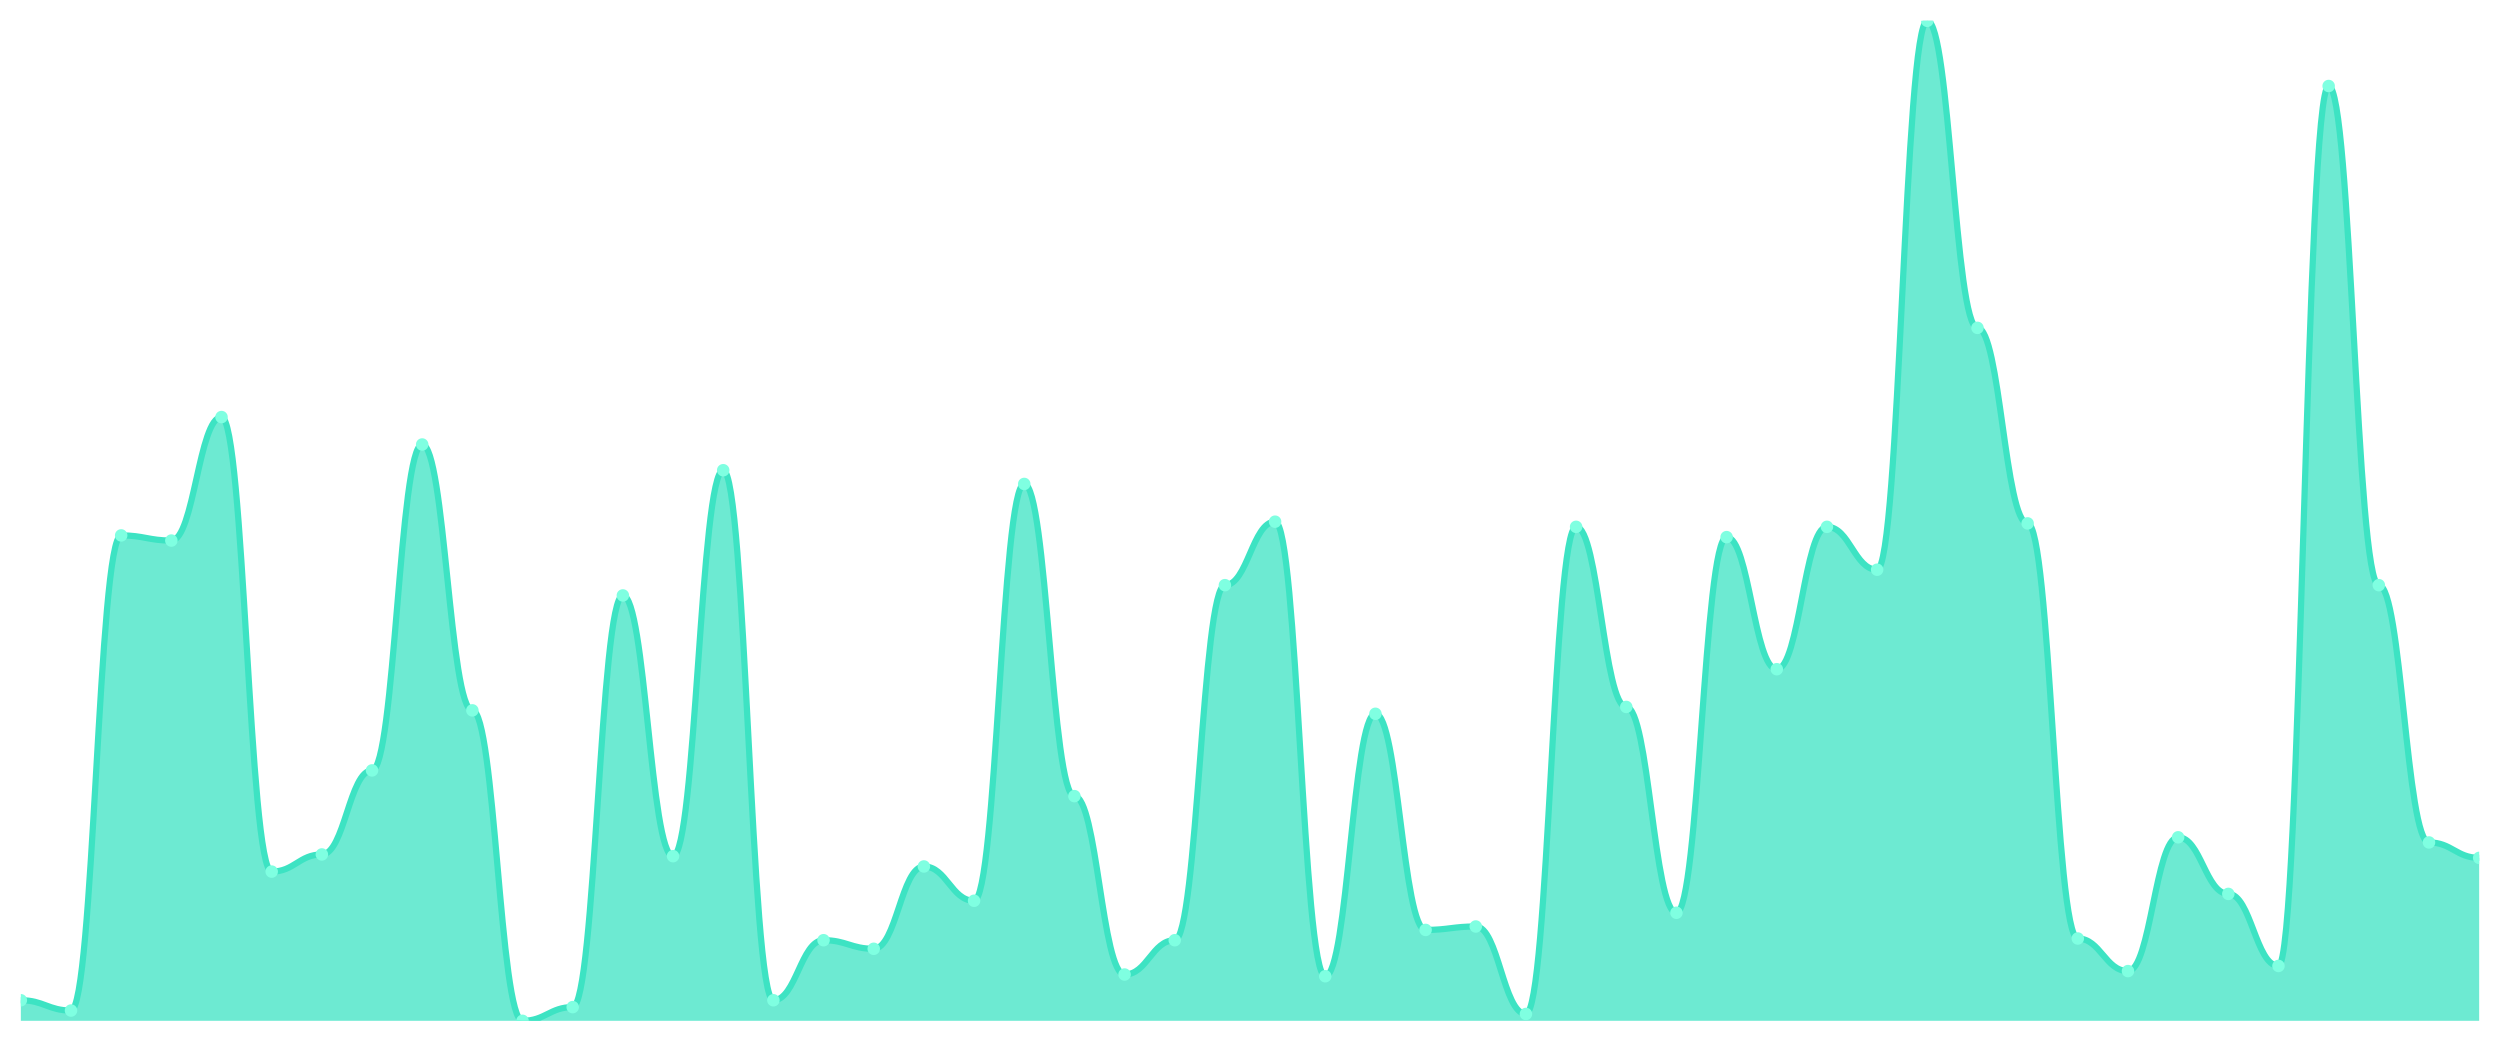
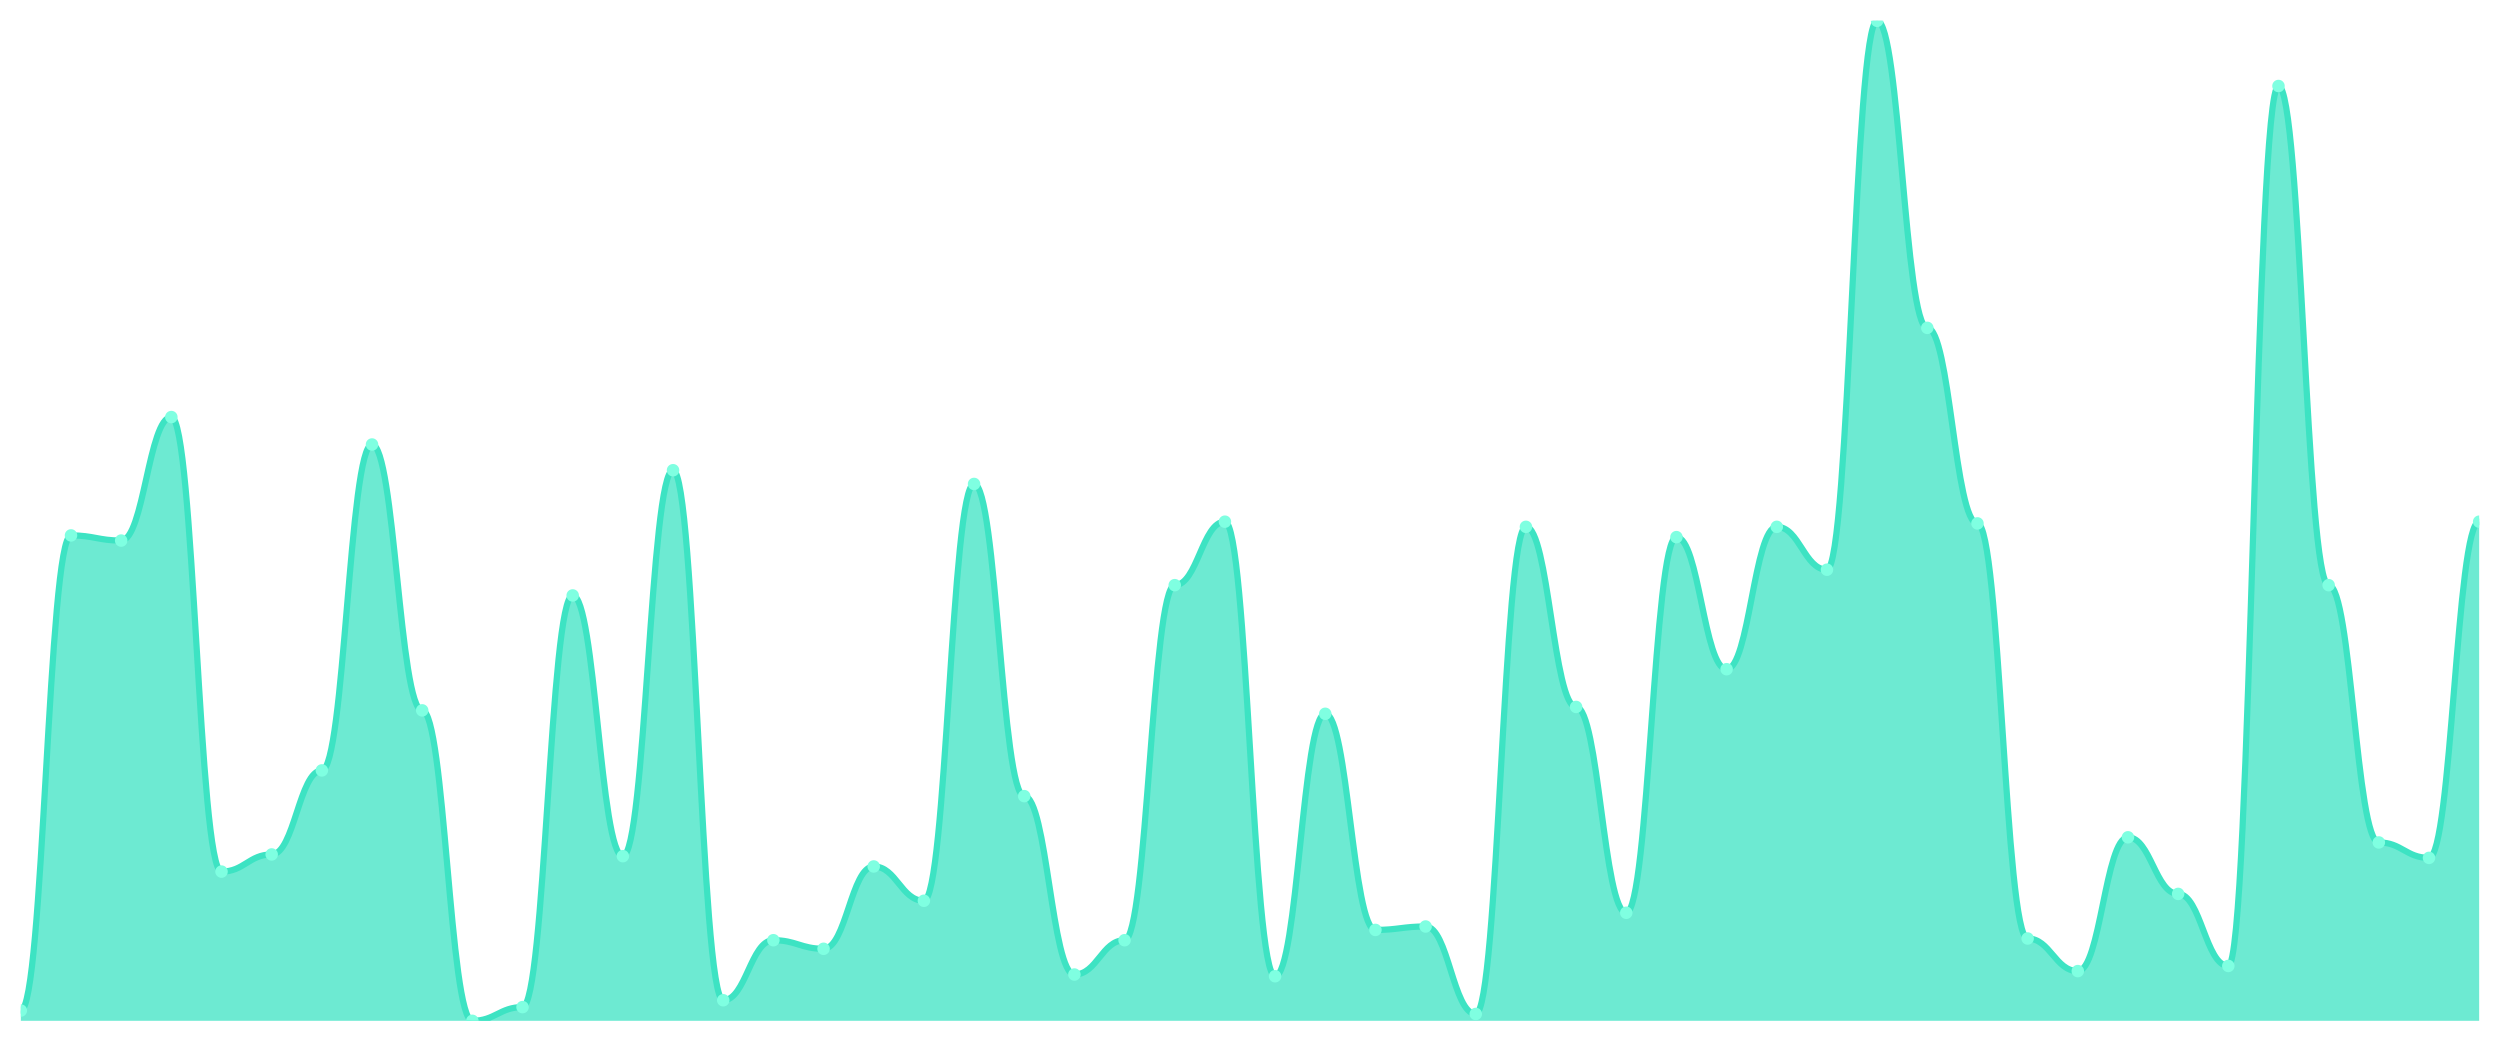
<svg xmlns="http://www.w3.org/2000/svg" viewBox="0 0 1200 500" width="1200" height="500">
  <defs>
    <clipPath id="c">
      <rect x="10" y="10" width="1180" height="480" />
    </clipPath>
  </defs>
  <rect width="1200" height="500" fill="none" />
  <g clip-path="url(#c)">
-     <path d="M 10,490 L 10,480.12 C 20.837,480.12 23.245,485.06 34.082,485.06 C 44.918,485.06 47.327,256.998 58.163,256.998 C 69,256.998 71.408,259.468 82.245,259.468 C 93.082,259.468 95.49,200.189 106.327,200.189 C 117.163,200.189 119.571,418.37 130.408,418.37 C 141.245,418.37 143.653,410.137 154.49,410.137 C 165.327,410.137 167.735,369.794 178.571,369.794 C 189.408,369.794 191.816,213.362 202.653,213.362 C 213.49,213.362 215.898,340.978 226.735,340.978 C 237.571,340.978 239.98,490 250.816,490 C 261.653,490 264.061,483.413 274.898,483.413 C 285.735,483.413 288.143,285.815 298.98,285.815 C 309.816,285.815 312.224,410.961 323.061,410.961 C 333.898,410.961 336.306,225.712 347.143,225.712 C 357.98,225.712 360.388,480.12 371.224,480.12 C 382.061,480.12 384.469,451.304 395.306,451.304 C 406.143,451.304 408.551,455.42 419.388,455.42 C 430.224,455.42 432.633,415.901 443.469,415.901 C 454.306,415.901 456.714,432.367 467.551,432.367 C 478.388,432.367 480.796,232.298 491.633,232.298 C 502.469,232.298 504.878,382.144 515.714,382.144 C 526.551,382.144 528.959,467.77 539.796,467.77 C 550.633,467.77 553.041,451.304 563.878,451.304 C 574.714,451.304 577.122,280.875 587.959,280.875 C 598.796,280.875 601.204,250.412 612.041,250.412 C 622.878,250.412 625.286,468.593 636.122,468.593 C 646.959,468.593 649.367,342.624 660.204,342.624 C 671.041,342.624 673.449,446.364 684.286,446.364 C 695.122,446.364 697.531,444.717 708.367,444.717 C 719.204,444.717 721.612,486.707 732.449,486.707 C 743.286,486.707 745.694,252.882 756.531,252.882 C 767.367,252.882 769.776,339.331 780.612,339.331 C 791.449,339.331 793.857,438.13 804.694,438.13 C 815.531,438.13 817.939,257.822 828.776,257.822 C 839.612,257.822 842.02,321.218 852.857,321.218 C 863.694,321.218 866.102,252.882 876.939,252.882 C 887.776,252.882 890.184,273.465 901.02,273.465 C 911.857,273.465 914.265,10 925.102,10 C 935.939,10 938.347,157.376 949.184,157.376 C 960.02,157.376 962.429,251.235 973.265,251.235 C 984.102,251.235 986.51,450.48 997.347,450.48 C 1008.184,450.48 1010.592,466.123 1021.429,466.123 C 1032.265,466.123 1034.673,401.904 1045.51,401.904 C 1056.347,401.904 1058.755,429.074 1069.592,429.074 C 1080.429,429.074 1082.837,463.654 1093.673,463.654 C 1104.51,463.654 1106.918,41.286 1117.755,41.286 C 1128.592,41.286 1131,280.875 1141.837,280.875 C 1152.673,280.875 1155.082,404.374 1165.918,404.374 C 1176.755,404.374 1179.163,411.784 1190,411.784 L 1190,490 Z" fill="rgba(61,227,195,0.75)" />
-     <path d="M 10,480.12 C 20.837,480.12 23.245,485.06 34.082,485.06 C 44.918,485.06 47.327,256.998 58.163,256.998 C 69,256.998 71.408,259.468 82.245,259.468 C 93.082,259.468 95.49,200.189 106.327,200.189 C 117.163,200.189 119.571,418.37 130.408,418.37 C 141.245,418.37 143.653,410.137 154.49,410.137 C 165.327,410.137 167.735,369.794 178.571,369.794 C 189.408,369.794 191.816,213.362 202.653,213.362 C 213.49,213.362 215.898,340.978 226.735,340.978 C 237.571,340.978 239.98,490 250.816,490 C 261.653,490 264.061,483.413 274.898,483.413 C 285.735,483.413 288.143,285.815 298.98,285.815 C 309.816,285.815 312.224,410.961 323.061,410.961 C 333.898,410.961 336.306,225.712 347.143,225.712 C 357.98,225.712 360.388,480.12 371.224,480.12 C 382.061,480.12 384.469,451.304 395.306,451.304 C 406.143,451.304 408.551,455.42 419.388,455.42 C 430.224,455.42 432.633,415.901 443.469,415.901 C 454.306,415.901 456.714,432.367 467.551,432.367 C 478.388,432.367 480.796,232.298 491.633,232.298 C 502.469,232.298 504.878,382.144 515.714,382.144 C 526.551,382.144 528.959,467.77 539.796,467.77 C 550.633,467.77 553.041,451.304 563.878,451.304 C 574.714,451.304 577.122,280.875 587.959,280.875 C 598.796,280.875 601.204,250.412 612.041,250.412 C 622.878,250.412 625.286,468.593 636.122,468.593 C 646.959,468.593 649.367,342.624 660.204,342.624 C 671.041,342.624 673.449,446.364 684.286,446.364 C 695.122,446.364 697.531,444.717 708.367,444.717 C 719.204,444.717 721.612,486.707 732.449,486.707 C 743.286,486.707 745.694,252.882 756.531,252.882 C 767.367,252.882 769.776,339.331 780.612,339.331 C 791.449,339.331 793.857,438.13 804.694,438.13 C 815.531,438.13 817.939,257.822 828.776,257.822 C 839.612,257.822 842.02,321.218 852.857,321.218 C 863.694,321.218 866.102,252.882 876.939,252.882 C 887.776,252.882 890.184,273.465 901.02,273.465 C 911.857,273.465 914.265,10 925.102,10 C 935.939,10 938.347,157.376 949.184,157.376 C 960.02,157.376 962.429,251.235 973.265,251.235 C 984.102,251.235 986.51,450.48 997.347,450.48 C 1008.184,450.48 1010.592,466.123 1021.429,466.123 C 1032.265,466.123 1034.673,401.904 1045.51,401.904 C 1056.347,401.904 1058.755,429.074 1069.592,429.074 C 1080.429,429.074 1082.837,463.654 1093.673,463.654 C 1104.51,463.654 1106.918,41.286 1117.755,41.286 C 1128.592,41.286 1131,280.875 1141.837,280.875 C 1152.673,280.875 1155.082,404.374 1165.918,404.374 C 1176.755,404.374 1179.163,411.784 1190,411.784" fill="none" stroke="#3de3c3" stroke-width="3" stroke-linecap="round" stroke-linejoin="round" />
-     <circle cx="10" cy="480.12" r="3" fill="#7fffe1" />
-     <circle cx="34.082" cy="485.06" r="3" fill="#7fffe1" />
-     <circle cx="58.163" cy="256.998" r="3" fill="#7fffe1" />
-     <circle cx="82.245" cy="259.468" r="3" fill="#7fffe1" />
-     <circle cx="106.327" cy="200.189" r="3" fill="#7fffe1" />
-     <circle cx="130.408" cy="418.37" r="3" fill="#7fffe1" />
-     <circle cx="154.49" cy="410.137" r="3" fill="#7fffe1" />
-     <circle cx="178.571" cy="369.794" r="3" fill="#7fffe1" />
-     <circle cx="202.653" cy="213.362" r="3" fill="#7fffe1" />
-     <circle cx="226.735" cy="340.978" r="3" fill="#7fffe1" />
-     <circle cx="250.816" cy="490" r="3" fill="#7fffe1" />
-     <circle cx="274.898" cy="483.413" r="3" fill="#7fffe1" />
-     <circle cx="298.98" cy="285.815" r="3" fill="#7fffe1" />
-     <circle cx="323.061" cy="410.961" r="3" fill="#7fffe1" />
-     <circle cx="347.143" cy="225.712" r="3" fill="#7fffe1" />
-     <circle cx="371.224" cy="480.12" r="3" fill="#7fffe1" />
-     <circle cx="395.306" cy="451.304" r="3" fill="#7fffe1" />
-     <circle cx="419.388" cy="455.42" r="3" fill="#7fffe1" />
-     <circle cx="443.469" cy="415.901" r="3" fill="#7fffe1" />
-     <circle cx="467.551" cy="432.367" r="3" fill="#7fffe1" />
-     <circle cx="491.633" cy="232.298" r="3" fill="#7fffe1" />
-     <circle cx="515.714" cy="382.144" r="3" fill="#7fffe1" />
-     <circle cx="539.796" cy="467.77" r="3" fill="#7fffe1" />
-     <circle cx="563.878" cy="451.304" r="3" fill="#7fffe1" />
-     <circle cx="587.959" cy="280.875" r="3" fill="#7fffe1" />
-     <circle cx="612.041" cy="250.412" r="3" fill="#7fffe1" />
-     <circle cx="636.122" cy="468.593" r="3" fill="#7fffe1" />
-     <circle cx="660.204" cy="342.624" r="3" fill="#7fffe1" />
-     <circle cx="684.286" cy="446.364" r="3" fill="#7fffe1" />
-     <circle cx="708.367" cy="444.717" r="3" fill="#7fffe1" />
-     <circle cx="732.449" cy="486.707" r="3" fill="#7fffe1" />
-     <circle cx="756.531" cy="252.882" r="3" fill="#7fffe1" />
-     <circle cx="780.612" cy="339.331" r="3" fill="#7fffe1" />
-     <circle cx="804.694" cy="438.13" r="3" fill="#7fffe1" />
-     <circle cx="828.776" cy="257.822" r="3" fill="#7fffe1" />
-     <circle cx="852.857" cy="321.218" r="3" fill="#7fffe1" />
-     <circle cx="876.939" cy="252.882" r="3" fill="#7fffe1" />
-     <circle cx="901.02" cy="273.465" r="3" fill="#7fffe1" />
-     <circle cx="925.102" cy="10" r="3" fill="#7fffe1" />
-     <circle cx="949.184" cy="157.376" r="3" fill="#7fffe1" />
-     <circle cx="973.265" cy="251.235" r="3" fill="#7fffe1" />
-     <circle cx="997.347" cy="450.48" r="3" fill="#7fffe1" />
-     <circle cx="1021.429" cy="466.123" r="3" fill="#7fffe1" />
-     <circle cx="1045.51" cy="401.904" r="3" fill="#7fffe1" />
-     <circle cx="1069.592" cy="429.074" r="3" fill="#7fffe1" />
-     <circle cx="1093.673" cy="463.654" r="3" fill="#7fffe1" />
-     <circle cx="1117.755" cy="41.286" r="3" fill="#7fffe1" />
-     <circle cx="1141.837" cy="280.875" r="3" fill="#7fffe1" />
-     <circle cx="1165.918" cy="404.374" r="3" fill="#7fffe1" />
-     <circle cx="1190" cy="411.784" r="3" fill="#7fffe1" />
+     <path d="M 10,490 L 10,485.06 C 20.837,485.06 23.245,256.998 34.082,256.998 C 44.918,256.998 47.327,259.468 58.163,259.468 C 69,259.468 71.408,200.189 82.245,200.189 C 93.082,200.189 95.49,418.37 106.327,418.37 C 117.163,418.37 119.571,410.137 130.408,410.137 C 141.245,410.137 143.653,369.794 154.49,369.794 C 165.327,369.794 167.735,213.362 178.571,213.362 C 189.408,213.362 191.816,340.978 202.653,340.978 C 213.49,340.978 215.898,490 226.735,490 C 237.571,490 239.98,483.413 250.816,483.413 C 261.653,483.413 264.061,285.815 274.898,285.815 C 285.735,285.815 288.143,410.961 298.98,410.961 C 309.816,410.961 312.224,225.712 323.061,225.712 C 333.898,225.712 336.306,480.12 347.143,480.12 C 357.98,480.12 360.388,451.304 371.224,451.304 C 382.061,451.304 384.469,455.42 395.306,455.42 C 406.143,455.42 408.551,415.901 419.388,415.901 C 430.224,415.901 432.633,432.367 443.469,432.367 C 454.306,432.367 456.714,232.298 467.551,232.298 C 478.388,232.298 480.796,382.144 491.633,382.144 C 502.469,382.144 504.878,467.77 515.714,467.77 C 526.551,467.77 528.959,451.304 539.796,451.304 C 550.633,451.304 553.041,280.875 563.878,280.875 C 574.714,280.875 577.122,250.412 587.959,250.412 C 598.796,250.412 601.204,468.593 612.041,468.593 C 622.878,468.593 625.286,342.624 636.122,342.624 C 646.959,342.624 649.367,446.364 660.204,446.364 C 671.041,446.364 673.449,444.717 684.286,444.717 C 695.122,444.717 697.531,486.707 708.367,486.707 C 719.204,486.707 721.612,252.882 732.449,252.882 C 743.286,252.882 745.694,339.331 756.531,339.331 C 767.367,339.331 769.776,438.13 780.612,438.13 C 791.449,438.13 793.857,257.822 804.694,257.822 C 815.531,257.822 817.939,321.218 828.776,321.218 C 839.612,321.218 842.02,252.882 852.857,252.882 C 863.694,252.882 866.102,273.465 876.939,273.465 C 887.776,273.465 890.184,10 901.02,10 C 911.857,10 914.265,157.376 925.102,157.376 C 935.939,157.376 938.347,251.235 949.184,251.235 C 960.02,251.235 962.429,450.48 973.265,450.48 C 984.102,450.48 986.51,466.123 997.347,466.123 C 1008.184,466.123 1010.592,401.904 1021.429,401.904 C 1032.265,401.904 1034.673,429.074 1045.51,429.074 C 1056.347,429.074 1058.755,463.654 1069.592,463.654 C 1080.429,463.654 1082.837,41.286 1093.673,41.286 C 1104.51,41.286 1106.918,280.875 1117.755,280.875 C 1128.592,280.875 1131,404.374 1141.837,404.374 C 1152.673,404.374 1155.082,411.784 1165.918,411.784 C 1176.755,411.784 1179.163,250.412 1190,250.412 L 1190,490 Z" fill="rgba(61,227,195,0.75)" />
+     <path d="M 10,485.06 C 20.837,485.06 23.245,256.998 34.082,256.998 C 44.918,256.998 47.327,259.468 58.163,259.468 C 69,259.468 71.408,200.189 82.245,200.189 C 93.082,200.189 95.49,418.37 106.327,418.37 C 117.163,418.37 119.571,410.137 130.408,410.137 C 141.245,410.137 143.653,369.794 154.49,369.794 C 165.327,369.794 167.735,213.362 178.571,213.362 C 189.408,213.362 191.816,340.978 202.653,340.978 C 213.49,340.978 215.898,490 226.735,490 C 237.571,490 239.98,483.413 250.816,483.413 C 261.653,483.413 264.061,285.815 274.898,285.815 C 285.735,285.815 288.143,410.961 298.98,410.961 C 309.816,410.961 312.224,225.712 323.061,225.712 C 333.898,225.712 336.306,480.12 347.143,480.12 C 357.98,480.12 360.388,451.304 371.224,451.304 C 382.061,451.304 384.469,455.42 395.306,455.42 C 406.143,455.42 408.551,415.901 419.388,415.901 C 430.224,415.901 432.633,432.367 443.469,432.367 C 454.306,432.367 456.714,232.298 467.551,232.298 C 478.388,232.298 480.796,382.144 491.633,382.144 C 502.469,382.144 504.878,467.77 515.714,467.77 C 526.551,467.77 528.959,451.304 539.796,451.304 C 550.633,451.304 553.041,280.875 563.878,280.875 C 574.714,280.875 577.122,250.412 587.959,250.412 C 598.796,250.412 601.204,468.593 612.041,468.593 C 622.878,468.593 625.286,342.624 636.122,342.624 C 646.959,342.624 649.367,446.364 660.204,446.364 C 671.041,446.364 673.449,444.717 684.286,444.717 C 695.122,444.717 697.531,486.707 708.367,486.707 C 719.204,486.707 721.612,252.882 732.449,252.882 C 743.286,252.882 745.694,339.331 756.531,339.331 C 767.367,339.331 769.776,438.13 780.612,438.13 C 791.449,438.13 793.857,257.822 804.694,257.822 C 815.531,257.822 817.939,321.218 828.776,321.218 C 839.612,321.218 842.02,252.882 852.857,252.882 C 863.694,252.882 866.102,273.465 876.939,273.465 C 887.776,273.465 890.184,10 901.02,10 C 911.857,10 914.265,157.376 925.102,157.376 C 935.939,157.376 938.347,251.235 949.184,251.235 C 960.02,251.235 962.429,450.48 973.265,450.48 C 984.102,450.48 986.51,466.123 997.347,466.123 C 1008.184,466.123 1010.592,401.904 1021.429,401.904 C 1032.265,401.904 1034.673,429.074 1045.51,429.074 C 1056.347,429.074 1058.755,463.654 1069.592,463.654 C 1080.429,463.654 1082.837,41.286 1093.673,41.286 C 1104.51,41.286 1106.918,280.875 1117.755,280.875 C 1128.592,280.875 1131,404.374 1141.837,404.374 C 1152.673,404.374 1155.082,411.784 1165.918,411.784 C 1176.755,411.784 1179.163,250.412 1190,250.412" fill="none" stroke="#3de3c3" stroke-width="3" stroke-linecap="round" stroke-linejoin="round" />
+     <circle cx="10" cy="485.06" r="3" fill="#7fffe1" />
+     <circle cx="34.082" cy="256.998" r="3" fill="#7fffe1" />
+     <circle cx="58.163" cy="259.468" r="3" fill="#7fffe1" />
+     <circle cx="82.245" cy="200.189" r="3" fill="#7fffe1" />
+     <circle cx="106.327" cy="418.37" r="3" fill="#7fffe1" />
+     <circle cx="130.408" cy="410.137" r="3" fill="#7fffe1" />
+     <circle cx="154.49" cy="369.794" r="3" fill="#7fffe1" />
+     <circle cx="178.571" cy="213.362" r="3" fill="#7fffe1" />
+     <circle cx="202.653" cy="340.978" r="3" fill="#7fffe1" />
+     <circle cx="226.735" cy="490" r="3" fill="#7fffe1" />
+     <circle cx="250.816" cy="483.413" r="3" fill="#7fffe1" />
+     <circle cx="274.898" cy="285.815" r="3" fill="#7fffe1" />
+     <circle cx="298.98" cy="410.961" r="3" fill="#7fffe1" />
+     <circle cx="323.061" cy="225.712" r="3" fill="#7fffe1" />
+     <circle cx="347.143" cy="480.12" r="3" fill="#7fffe1" />
+     <circle cx="371.224" cy="451.304" r="3" fill="#7fffe1" />
+     <circle cx="395.306" cy="455.42" r="3" fill="#7fffe1" />
+     <circle cx="419.388" cy="415.901" r="3" fill="#7fffe1" />
+     <circle cx="443.469" cy="432.367" r="3" fill="#7fffe1" />
+     <circle cx="467.551" cy="232.298" r="3" fill="#7fffe1" />
+     <circle cx="491.633" cy="382.144" r="3" fill="#7fffe1" />
+     <circle cx="515.714" cy="467.77" r="3" fill="#7fffe1" />
+     <circle cx="539.796" cy="451.304" r="3" fill="#7fffe1" />
+     <circle cx="563.878" cy="280.875" r="3" fill="#7fffe1" />
+     <circle cx="587.959" cy="250.412" r="3" fill="#7fffe1" />
+     <circle cx="612.041" cy="468.593" r="3" fill="#7fffe1" />
+     <circle cx="636.122" cy="342.624" r="3" fill="#7fffe1" />
+     <circle cx="660.204" cy="446.364" r="3" fill="#7fffe1" />
+     <circle cx="684.286" cy="444.717" r="3" fill="#7fffe1" />
+     <circle cx="708.367" cy="486.707" r="3" fill="#7fffe1" />
+     <circle cx="732.449" cy="252.882" r="3" fill="#7fffe1" />
+     <circle cx="756.531" cy="339.331" r="3" fill="#7fffe1" />
+     <circle cx="780.612" cy="438.13" r="3" fill="#7fffe1" />
+     <circle cx="804.694" cy="257.822" r="3" fill="#7fffe1" />
+     <circle cx="828.776" cy="321.218" r="3" fill="#7fffe1" />
+     <circle cx="852.857" cy="252.882" r="3" fill="#7fffe1" />
+     <circle cx="876.939" cy="273.465" r="3" fill="#7fffe1" />
+     <circle cx="901.02" cy="10" r="3" fill="#7fffe1" />
+     <circle cx="925.102" cy="157.376" r="3" fill="#7fffe1" />
+     <circle cx="949.184" cy="251.235" r="3" fill="#7fffe1" />
+     <circle cx="973.265" cy="450.48" r="3" fill="#7fffe1" />
+     <circle cx="997.347" cy="466.123" r="3" fill="#7fffe1" />
+     <circle cx="1021.429" cy="401.904" r="3" fill="#7fffe1" />
+     <circle cx="1045.51" cy="429.074" r="3" fill="#7fffe1" />
+     <circle cx="1069.592" cy="463.654" r="3" fill="#7fffe1" />
+     <circle cx="1093.673" cy="41.286" r="3" fill="#7fffe1" />
+     <circle cx="1117.755" cy="280.875" r="3" fill="#7fffe1" />
+     <circle cx="1141.837" cy="404.374" r="3" fill="#7fffe1" />
+     <circle cx="1165.918" cy="411.784" r="3" fill="#7fffe1" />
+     <circle cx="1190" cy="250.412" r="3" fill="#7fffe1" />
  </g>
</svg>
